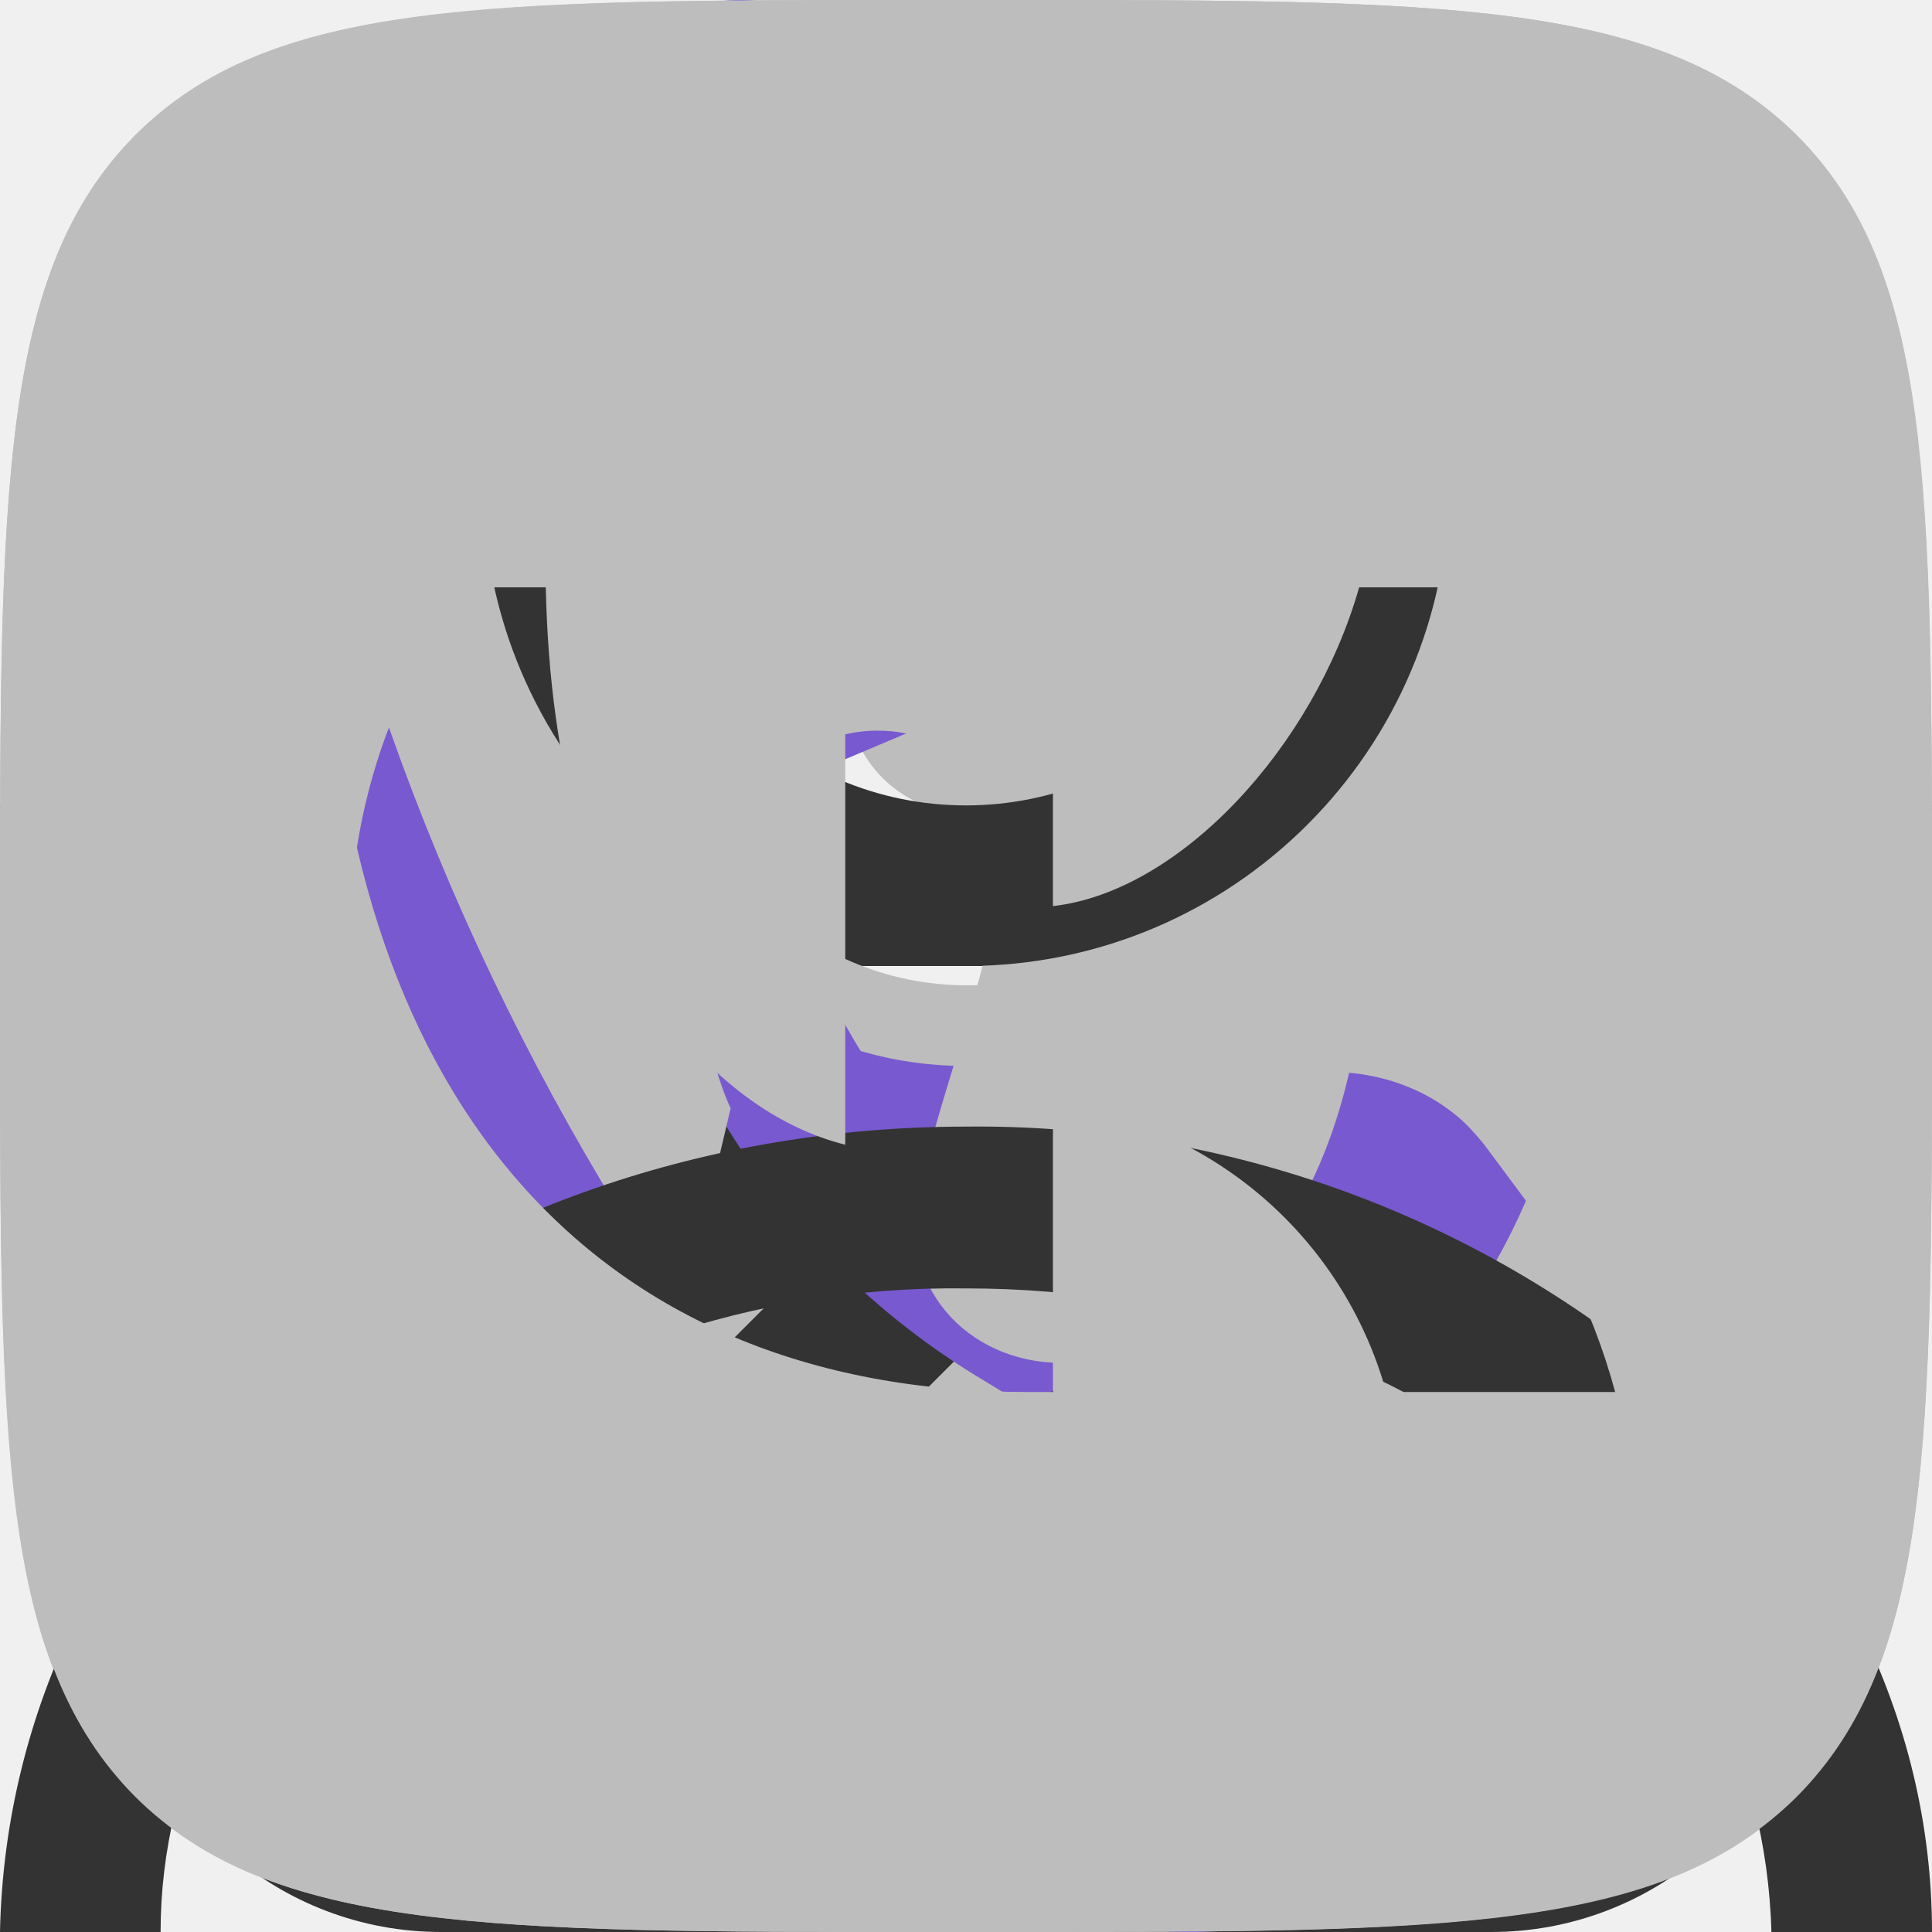
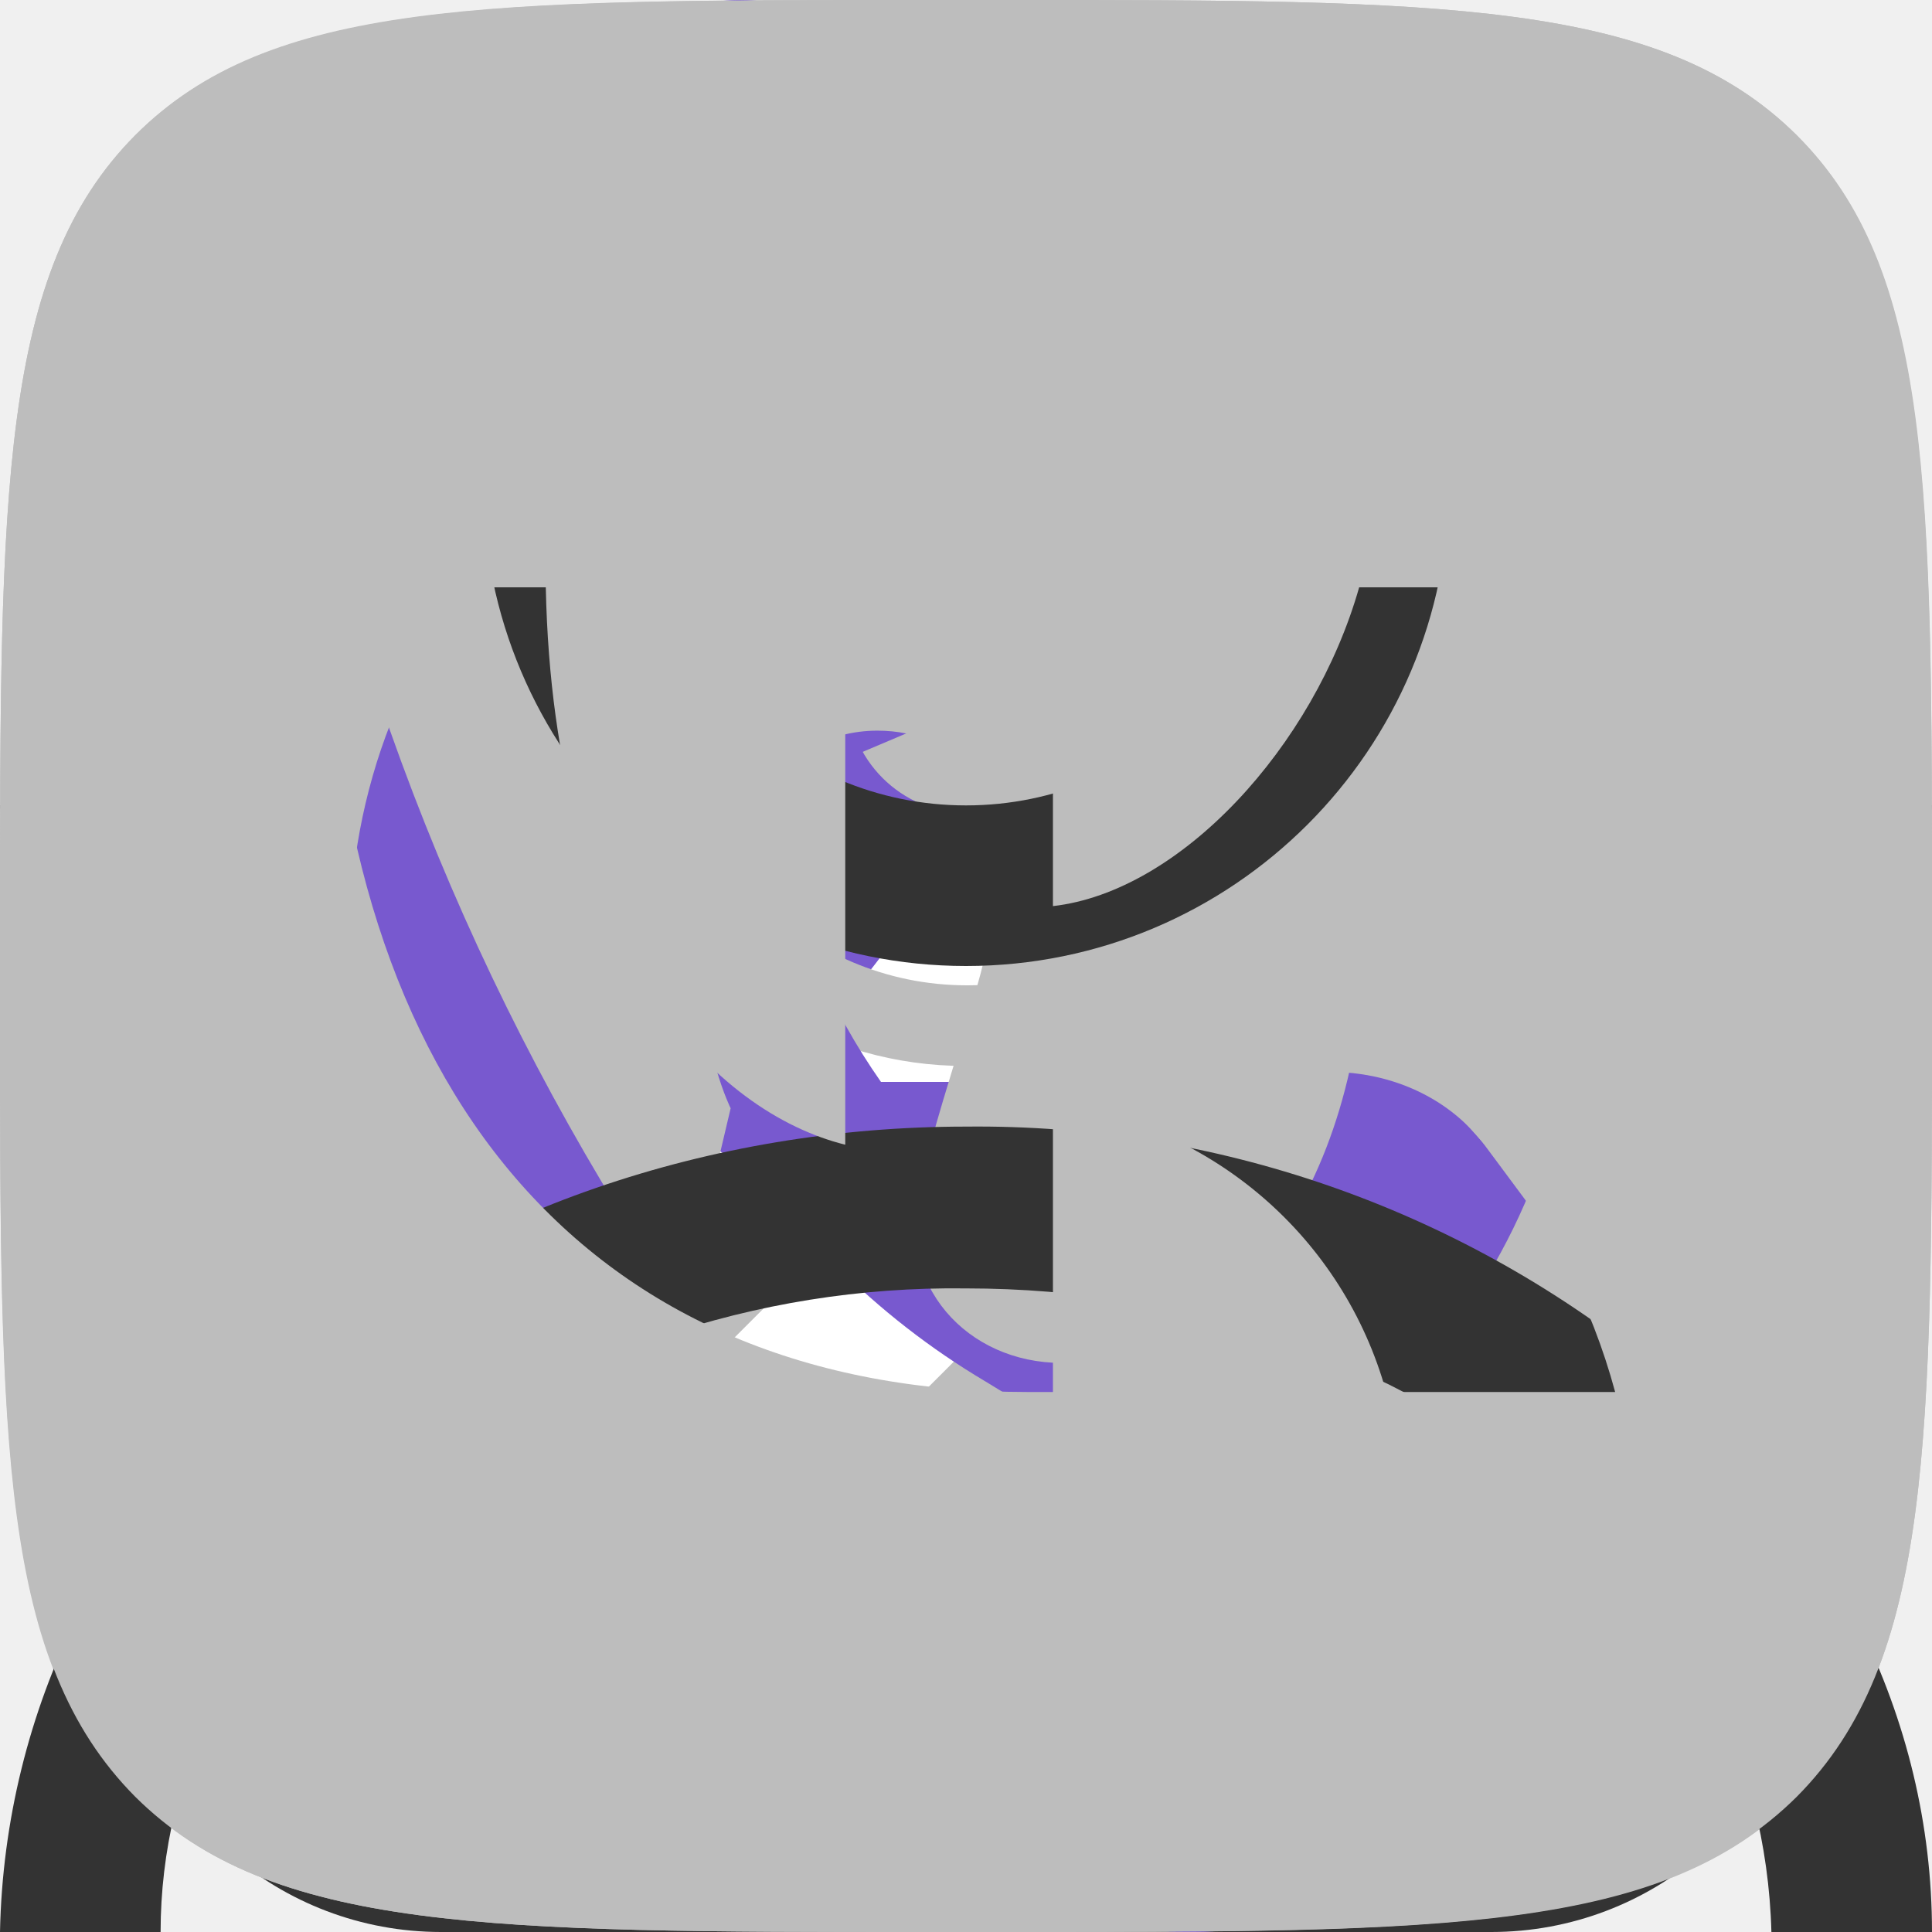
<svg xmlns="http://www.w3.org/2000/svg">
  <style>:root svg:not(:target){display:none}</style>
  <svg viewBox="0 0 13 16" fill="none" id="address-icon">
    <path fill-rule="evenodd" clip-rule="evenodd" d="M11.8 6.5c0 2.33-1.37 4.42-2.91 6.01a17.54 17.54 0 0 1-2.39 2.05 16.93 16.93 0 0 1-2.39-2.05c-1.54-1.6-2.91-3.68-2.91-6.01a5.3 5.3 0 1 1 10.6 0Zm1.2 0c0 5.59-6.5 9.5-6.5 9.5s-6.5-3.91-6.5-9.5a6.5 6.5 0 0 1 13 0Zm-4.2 0a2.3 2.3 0 1 1-4.6 0 2.3 2.3 0 0 1 4.6 0Zm1.2 0a3.5 3.5 0 1 1-7 0 3.5 3.5 0 0 1 7 0Z" fill="#7859CF" />
  </svg>
  <svg viewBox="0 0 16 16" fill="none" id="basket-icon">
    <path fill-rule="evenodd" clip-rule="evenodd" d="m5.66 3.88.23 2.79h4.22l.23-2.8a2.35 2.35 0 1 0-4.68 0Zm5.78 2.79.23-2.68a3.68 3.68 0 1 0-7.34 0l.23 2.68h-4.56l.19 1.33.82 5.71a2.67 2.67 0 0 0 2.64 2.29h8.7c1.33 0 2.46-.98 2.64-2.29l.82-5.71.19-1.33h-4.55Zm-.1 1.33h-.06l-.22 2.67h3.02l.38-2.67h-3.13Zm-1.4 0h-3.88l.22 2.67h3.44l.22-2.67Zm-5.22 0h-3.18l.38 2.67h3.02l-.22-2.67Zm1.9 6.67-.23-2.67h3.22l-.22 2.67h-2.78Zm4.33-2.67-.23 2.67h1.63c.67 0 1.23-.5 1.32-1.15l.22-1.52h-2.94Zm-5.9 0 .23 2.67h-1.63c-.67 0-1.23-.5-1.32-1.15l-.22-1.52h2.94Z" fill="#333" />
+   </svg>
+   <svg viewBox="0 0 38 50" fill="none" id="map-pin">
+     <ellipse cx="19" cy="48.5" rx="8" ry="1.5" fill="#7859CF" fill-opacity=".25" />
+     <path d="M38 20c0 15.05-19 24-19 24s-19-8.95-19-24c0-11.05 8.5-20 19-20s19 8.95 19 20Z" fill="#7859CF" />
+     <path fill-rule="evenodd" clip-rule="evenodd" d="M19 36c8.28 0 15-7.16 15-16s-6.72-16-15-16c-8.28 0-15 7.16-15 16s6.72 16 15 16Zm9.86-10.67c.73-1.6 1.14-3.41 1.14-5.33 0-6.63-4.92-12-11-12-.85 0-1.67.1-2.46.3 3.8 1 6.59 4.37 6.59 8.37 0 3.1-1.75 6.15-3.44 8.66h9.17Zm-14.67-14.66a6.1 6.1 0 0 1 6.19 6c0 3.8-3.02 7.46-5.44 10.4l-.75.93h13a10.6 10.6 0 0 1-8.19 4c-6.08 0-11-5.37-11-12 0-3.66 1.62-9.33 6.19-9.33Z" fill="#fff" />
  </svg>
  <svg viewBox="0 0 20 20" fill="none" id="ok-icon">
    <path fill-rule="evenodd" clip-rule="evenodd" d="M1.4 1.4c-1.4 1.41-1.4 3.67-1.4 8.2v.91c0 4.46 0 6.7 1.4 8.09 1.41 1.4 3.67 1.4 8.2 1.4h.91c4.46 0 6.7 0 8.09-1.4 1.4-1.41 1.4-3.67 1.4-8.2v-.91c0-4.46 0-6.7-1.4-8.09-1.41-1.4-3.67-1.4-8.2-1.4h-.91c-4.46 0-6.7 0-8.09 1.4Zm8.62 8.8a3.03 3.03 0 1 0-.01-6.07 3.03 3.03 0 0 0 0 6.07Zm0-4.28a1.25 1.25 0 0 1 0 2.5c-.69 0-1.25-.56-1.25-1.25a1.23 1.23 0 0 1 1.25-1.25Zm1.21 6.76a5.73 5.73 0 0 0 1.76-.72.88.88 0 0 0 .28-1.24.88.88 0 0 0-1.24-.27 3.85 3.85 0 0 1-4.08 0 .9.9 0 0 0-1.23.27.9.9 0 0 0 .3 1.22 5.8 5.8 0 0 0 1.77.72l-1.69 1.69a.89.89 0 0 0 0 1.25c.18.18.4.25.63.25.24 0 .46-.09.64-.25l1.67-1.67 1.67 1.67a.89.89 0 0 0 1.25-1.25l-1.73-1.67Z" fill="#BDBDBD" />
  </svg>
  <svg viewBox="0 0 13 16" fill="none" id="phone-icon">
    <path fill-rule="evenodd" clip-rule="evenodd" d="M1.48 1.49a2.7 2.7 0 0 0-1.43 2.83l.35 1.77c.93 3.13 2.5 5.77 4.83 8.11l1.4 1.2c.86.72 2.17.8 3.24.2l2.23-1.25c.88-.49 1.17-1.53.63-2.26l-1.93-2.6c-.52-.7-1.6-.82-2.37-.26l-1.38.99a5.23 5.23 0 0 1-2.17-3.67l1.56-.66c.9-.37 1.33-1.33.96-2.11l-1.36-2.93c-.38-.82-1.46-1.1-2.33-.6l-2.23 1.24Zm-.2 2.53c-.12-.6.2-1.22.78-1.55l2.23-1.24c.22-.13.5-.06.59.15l1.36 2.93c.1.2-.02.43-.24.53l-2.43 1.02.02.42a6.28 6.28 0 0 0 3.07 5.16l.36.22 2.13-1.53c.2-.14.46-.11.59.06l1.93 2.61c.14.19.07.45-.15.57l-2.23 1.25c-.59.33-1.3.28-1.77-.12l-1.4-1.19a20.91 20.91 0 0 1-4.48-7.52l-.36-1.77Z" fill="#7859CF" />
  </svg>
  <svg viewBox="0 0 22 22" fill="none" id="pinterest-icon">
    <path d="M11 0a11 11 0 0 0-4 21.25c-.1-.87-.2-2.21.03-3.16l1.29-5.47s-.33-.66-.33-1.63c0-1.53.89-2.67 2-2.67.93 0 1.38.7 1.38 1.54 0 .95-.6 2.36-.9 3.67-.27 1.1.54 1.99 1.62 1.99 1.96 0 3.46-2.07 3.46-5.04 0-2.64-1.9-4.48-4.6-4.48a4.76 4.76 0 0 0-4.96 4.78c0 .94.36 1.96.82 2.5.09.12.1.21.07.32l-.3 1.25c-.05.2-.16.24-.37.15-1.38-.64-2.23-2.65-2.23-4.26 0-3.47 2.52-6.66 7.26-6.66 3.82 0 6.78 2.72 6.78 6.35 0 3.8-2.39 6.84-5.7 6.84-1.12 0-2.17-.58-2.52-1.26l-.69 2.62a12.3 12.3 0 0 1-1.37 2.88 11 11 0 1 0 3.26-21.51Z" fill="#BDBDBD" />
  </svg>
  <svg viewBox="0 0 16 16" fill="none" id="user-icon">
    <path fill-rule="evenodd" clip-rule="evenodd" d="M10.67 4a2.67 2.67 0 1 1-5.34 0 2.67 2.67 0 0 1 5.34 0Zm1.33 0a4 4 0 1 1-8 0 4 4 0 0 1 8 0Zm-8.8 8.31a7.55 7.55 0 0 1 4.8-1.64c1.84 0 3.56.6 4.8 1.64a4.83 4.83 0 0 1 1.87 3.69h1.33c0-1.77-.84-3.46-2.34-4.71a8.88 8.88 0 0 0-5.66-1.96c-2.12 0-4.16.7-5.66 1.96a6.16 6.16 0 0 0-2.34 4.71h1.33c0-1.33.63-2.66 1.87-3.69Z" fill="#333" />
  </svg>
  <svg viewBox="0 0 20 20" fill="none" id="vk-icon">
    <path fill-rule="evenodd" clip-rule="evenodd" d="M1.4 1.4c-1.4 1.41-1.4 3.67-1.4 8.2v.8c0 4.53 0 6.79 1.4 8.2 1.41 1.4 3.67 1.4 8.2 1.4h.8c4.53 0 6.79 0 8.2-1.4 1.4-1.41 1.4-3.67 1.4-8.2v-.8c0-4.53 0-6.79-1.4-8.2-1.41-1.4-3.67-1.4-8.2-1.4h-.8c-4.53 0-6.79 0-8.2 1.4Zm1.98 4.68c.1 5.2 2.7 8.33 7.26 8.33h.26v-2.98a4.11 4.11 0 0 1 3.45 2.98h2.37a6.58 6.58 0 0 0-3.43-4.18 6.35 6.35 0 0 0 2.93-4.15h-2.15c-.47 1.65-1.85 3.15-3.17 3.3v-3.3h-2.15v5.77c-1.33-.33-3.02-1.95-3.1-5.77h-2.27Z" fill="#BDBDBD" />
  </svg>
</svg>
